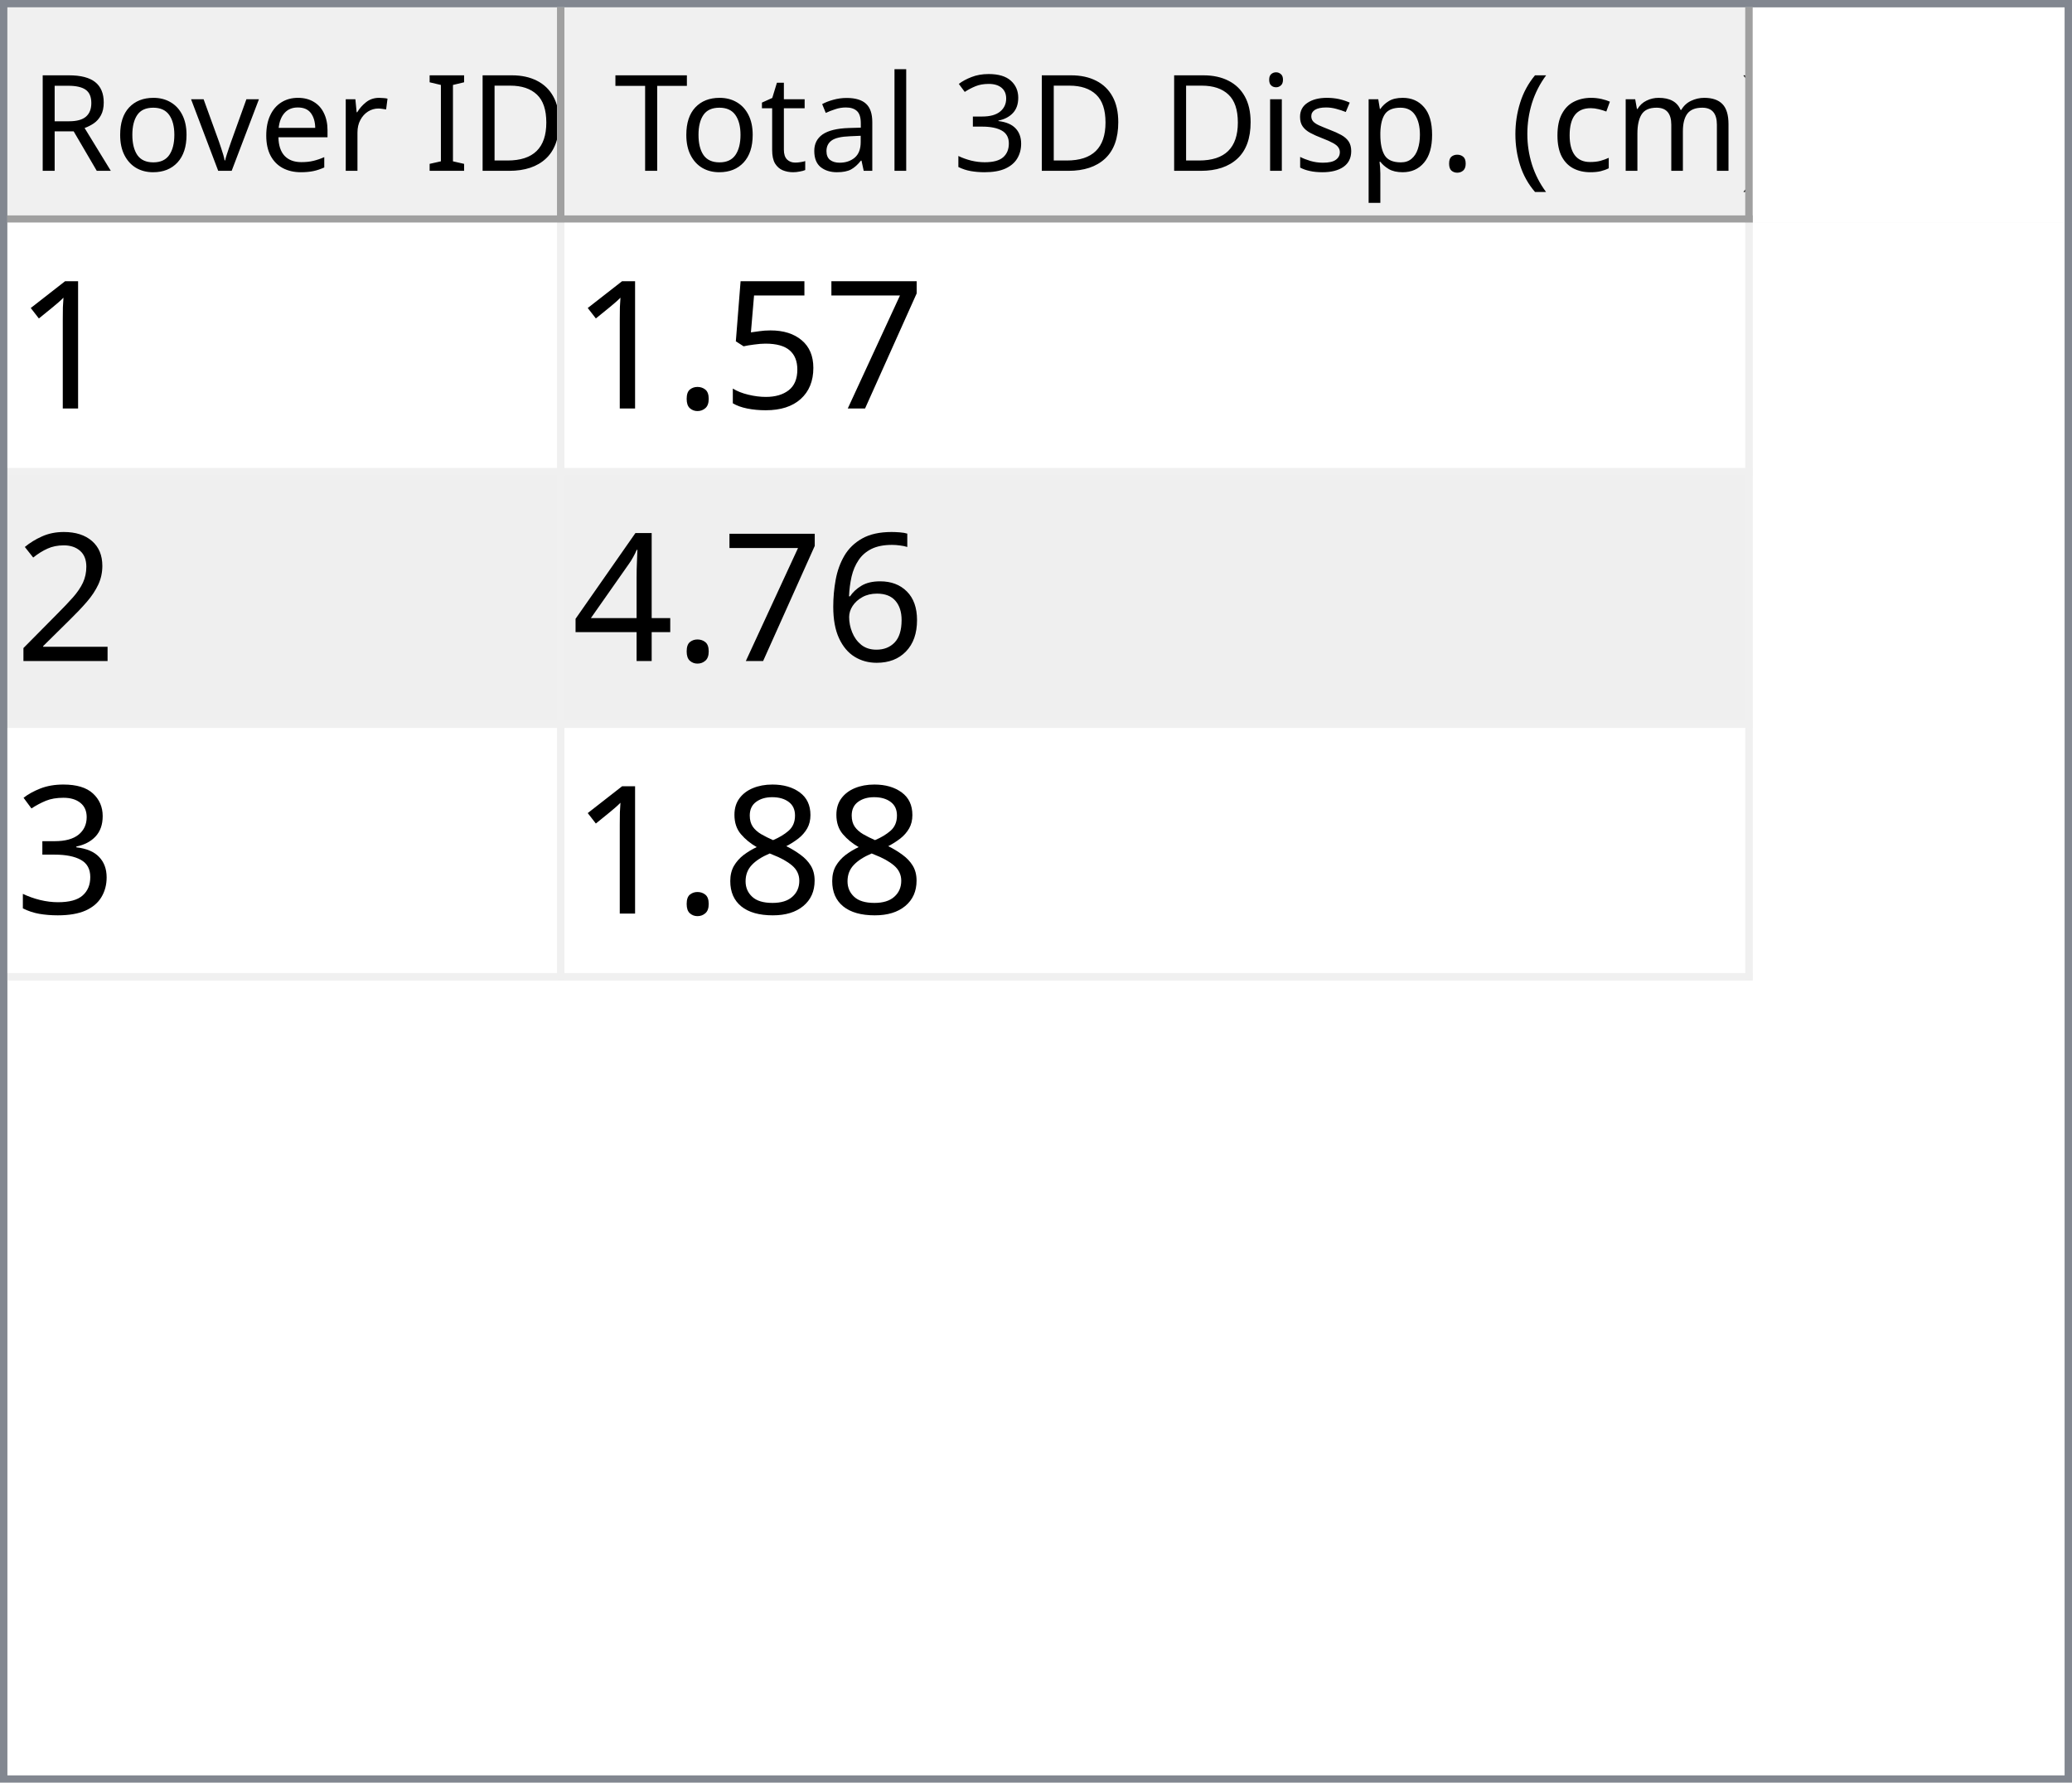
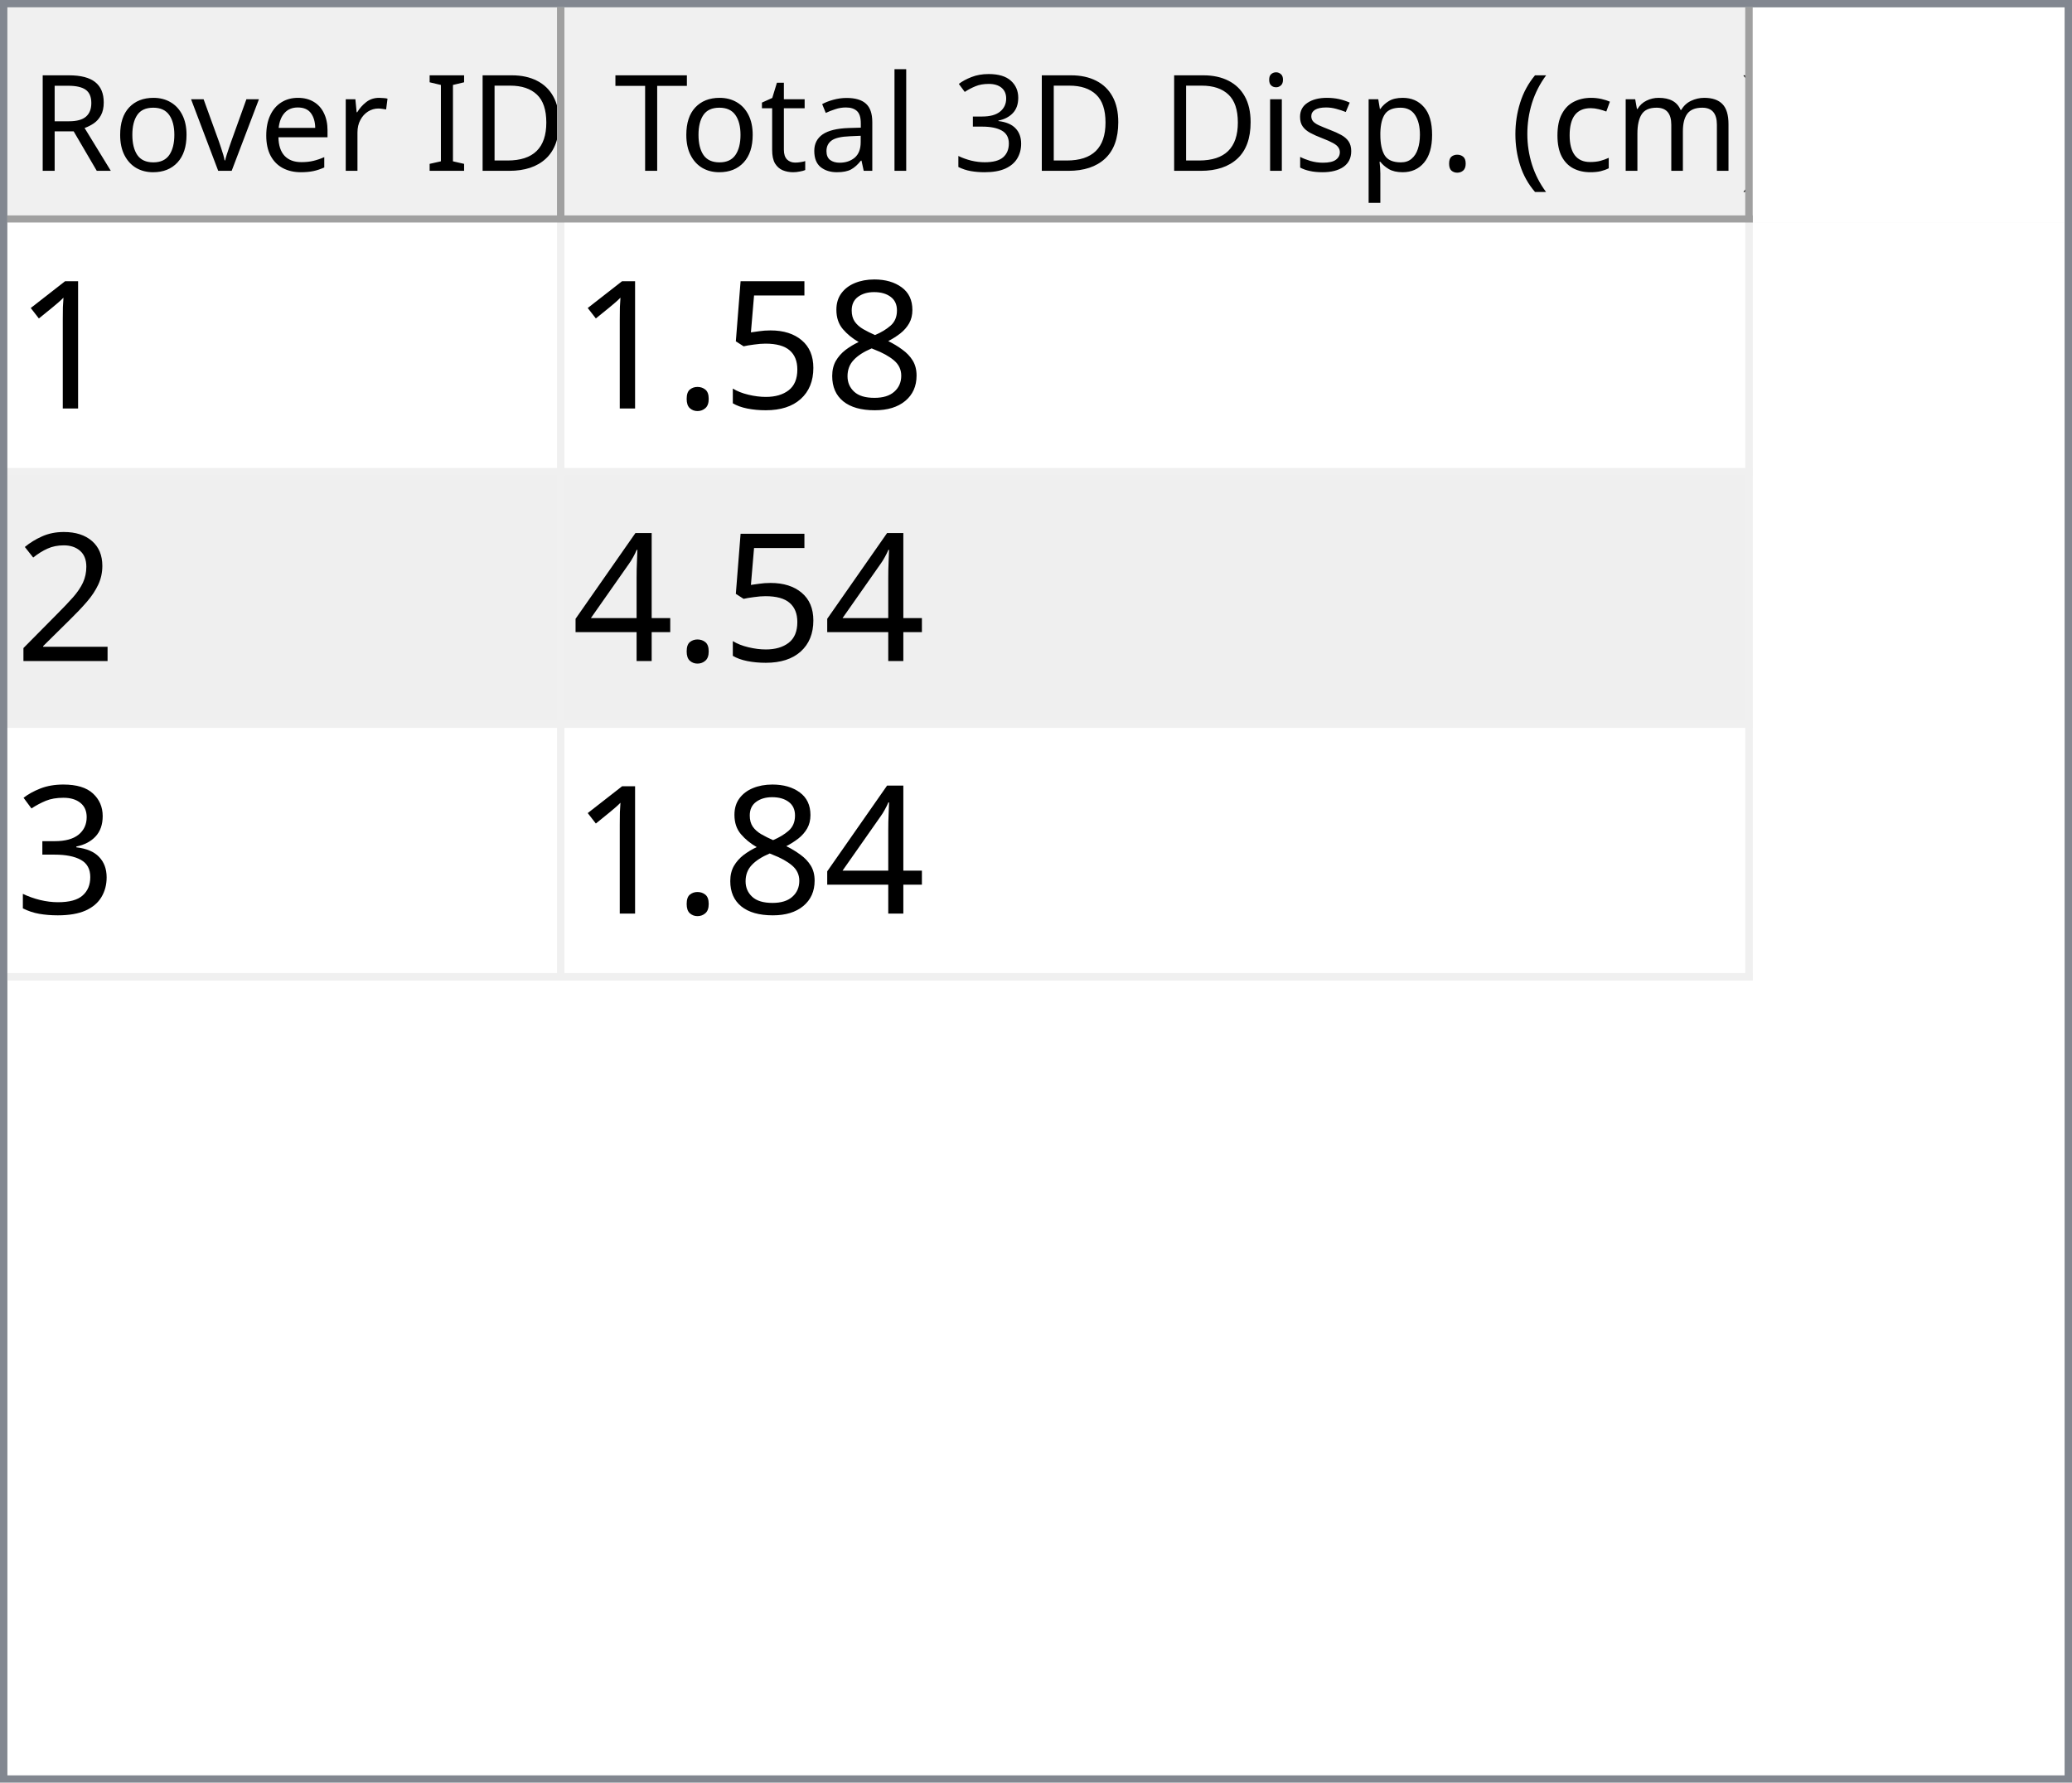
<svg xmlns="http://www.w3.org/2000/svg" style="fill-opacity:1; color-rendering:auto; color-interpolation:auto; text-rendering:auto; stroke:black; stroke-linecap:square; stroke-miterlimit:10; shape-rendering:auto; stroke-opacity:1; fill:black; stroke-dasharray:none; font-weight:normal; stroke-width:1; font-family:'Dialog'; font-style:normal; stroke-linejoin:miter; font-size:12px; stroke-dashoffset:0; image-rendering:auto;" width="279" height="240">
  <defs id="genericDefs" />
  <g>
    <defs id="defs1">
      <clipPath clipPathUnits="userSpaceOnUse" id="clipPath1">
        <path d="M0 0 L279 0 L279 240 L0 240 L0 0 Z" />
      </clipPath>
      <clipPath clipPathUnits="userSpaceOnUse" id="clipPath2">
        <path d="M0 0 L0 240 L279 240 L279 0 Z" />
      </clipPath>
      <clipPath clipPathUnits="userSpaceOnUse" id="clipPath3">
        <path d="M0 0 L0 29 L277 29 L277 0 Z" />
      </clipPath>
      <clipPath clipPathUnits="userSpaceOnUse" id="clipPath4">
        <path d="M0 0 L0 29 L75 29 L75 0 Z" />
      </clipPath>
      <clipPath clipPathUnits="userSpaceOnUse" id="clipPath5">
        <path d="M1 1 L1 28 L74 28 L74 1 Z" />
      </clipPath>
      <clipPath clipPathUnits="userSpaceOnUse" id="clipPath6">
        <path d="M0 0 L0 27 L73 27 L73 0 Z" />
      </clipPath>
      <clipPath clipPathUnits="userSpaceOnUse" id="clipPath7">
        <path d="M-0.5 -0.5 L-0.5 28.5 L74.5 28.5 L74.5 -0.5 Z" />
      </clipPath>
      <clipPath clipPathUnits="userSpaceOnUse" id="clipPath8">
        <path d="M0 0 L0 29 L160 29 L160 0 Z" />
      </clipPath>
      <clipPath clipPathUnits="userSpaceOnUse" id="clipPath9">
        <path d="M1 1 L1 28 L159 28 L159 1 Z" />
      </clipPath>
      <clipPath clipPathUnits="userSpaceOnUse" id="clipPath10">
        <path d="M0 0 L0 27 L158 27 L158 0 Z" />
      </clipPath>
      <clipPath clipPathUnits="userSpaceOnUse" id="clipPath11">
        <path d="M-0.5 -0.5 L-0.5 28.5 L159.5 28.5 L159.5 -0.5 Z" />
      </clipPath>
      <clipPath clipPathUnits="userSpaceOnUse" id="clipPath12">
        <path d="M0 0 L0 209 L277 209 L277 0 Z" />
      </clipPath>
      <clipPath clipPathUnits="userSpaceOnUse" id="clipPath13">
        <path d="M0 0 L0 102 L235 102 L235 0 Z" />
      </clipPath>
      <clipPath clipPathUnits="userSpaceOnUse" id="clipPath14">
        <path d="M-0.5 -0.5 L-0.5 101.5 L234.5 101.5 L234.5 -0.5 Z" />
      </clipPath>
      <clipPath clipPathUnits="userSpaceOnUse" id="clipPath15">
        <path d="M0 0 L0 33 L74 33 L74 0 Z" />
      </clipPath>
      <clipPath clipPathUnits="userSpaceOnUse" id="clipPath16">
        <path d="M0 0 L0 33 L159 33 L159 0 Z" />
      </clipPath>
      <font horiz-adv-x="64.551" id="font1">
        <font-face ascent="107.91" descent="25.098" units-per-em="100" style="font-style:normal; font-family:Segoe UI; font-weight:normal;" />
        <missing-glyph horiz-adv-x="64.551" d="M8.109 0 L8.109 68.266 L56.453 68.266 L56.453 0 L8.109 0 ZM15.328 7.234 L49.219 7.234 L49.219 61.031 L15.328 61.031 L15.328 7.234 Z" />
        <glyph unicode="D" horiz-adv-x="70.117" d="M9.188 0 L9.188 70.016 L28.516 70.016 Q65.531 70.016 65.531 35.891 Q65.531 19.672 55.25 9.836 Q44.969 0 27.734 0 L9.188 0 ZM17.391 62.594 L17.391 7.422 L27.828 7.422 Q41.609 7.422 49.273 14.797 Q56.938 22.172 56.938 35.688 Q56.938 62.594 28.328 62.594 L17.391 62.594 Z" />
        <glyph unicode="I" horiz-adv-x="26.611" d="M17.391 0 L9.188 0 L9.188 70.016 L17.391 70.016 L17.391 0 Z" />
        <glyph unicode=" " horiz-adv-x="27.393" d="" />
        <glyph unicode="r" horiz-adv-x="34.766" d="M34.188 41.891 Q32.078 43.5 28.125 43.5 Q23 43.5 19.555 38.672 Q16.109 33.844 16.109 25.484 L16.109 0 L8.109 0 L8.109 50 L16.109 50 L16.109 39.703 L16.312 39.703 Q18.016 44.969 21.531 47.922 Q25.047 50.875 29.391 50.875 Q32.516 50.875 34.188 50.203 L34.188 41.891 Z" />
        <glyph unicode="e" horiz-adv-x="52.295" d="M48.297 23 L12.984 23 Q13.188 14.656 17.484 10.109 Q21.781 5.562 29.297 5.562 Q37.75 5.562 44.828 11.141 L44.828 3.609 Q38.234 -1.172 27.391 -1.172 Q16.797 -1.172 10.742 5.641 Q4.688 12.453 4.688 24.812 Q4.688 36.469 11.305 43.82 Q17.922 51.172 27.734 51.172 Q37.547 51.172 42.922 44.828 Q48.297 38.484 48.297 27.203 L48.297 23 ZM40.094 29.781 Q40.047 36.719 36.75 40.578 Q33.453 44.438 27.594 44.438 Q21.922 44.438 17.969 40.383 Q14.016 36.328 13.094 29.781 L40.094 29.781 Z" />
        <glyph unicode="v" horiz-adv-x="47.9" d="M47.406 50 L27.484 0 L19.625 0 L0.688 50 L9.469 50 L22.172 13.672 Q23.578 9.672 23.922 6.688 L24.125 6.688 Q24.609 10.453 25.688 13.484 L38.969 50 L47.406 50 Z" />
        <glyph unicode="o" horiz-adv-x="58.594" d="M29 -1.172 Q17.922 -1.172 11.305 5.836 Q4.688 12.844 4.688 24.422 Q4.688 37.016 11.57 44.094 Q18.453 51.172 30.172 51.172 Q41.359 51.172 47.633 44.289 Q53.906 37.406 53.906 25.203 Q53.906 13.234 47.141 6.031 Q40.375 -1.172 29 -1.172 ZM29.594 44.438 Q21.875 44.438 17.383 39.188 Q12.891 33.938 12.891 24.703 Q12.891 15.828 17.43 10.695 Q21.969 5.562 29.594 5.562 Q37.359 5.562 41.531 10.594 Q45.703 15.625 45.703 24.906 Q45.703 34.281 41.531 39.359 Q37.359 44.438 29.594 44.438 Z" />
        <glyph unicode="R" horiz-adv-x="59.814" d="M59.375 0 L49.609 0 L37.891 19.625 Q36.281 22.359 34.766 24.289 Q33.25 26.219 31.664 27.438 Q30.078 28.656 28.25 29.219 Q26.422 29.781 24.125 29.781 L17.391 29.781 L17.391 0 L9.188 0 L9.188 70.016 L30.078 70.016 Q34.672 70.016 38.555 68.867 Q42.438 67.719 45.289 65.375 Q48.141 63.031 49.758 59.547 Q51.375 56.062 51.375 51.375 Q51.375 47.703 50.273 44.656 Q49.172 41.609 47.148 39.211 Q45.125 36.812 42.266 35.133 Q39.406 33.453 35.844 32.516 L35.844 32.328 Q37.594 31.547 38.891 30.547 Q40.188 29.547 41.359 28.18 Q42.531 26.812 43.68 25.078 Q44.828 23.344 46.234 21.047 L59.375 0 ZM17.391 62.594 L17.391 37.203 L28.516 37.203 Q31.594 37.203 34.203 38.133 Q36.812 39.062 38.719 40.797 Q40.625 42.531 41.703 45.047 Q42.781 47.562 42.781 50.688 Q42.781 56.297 39.141 59.445 Q35.5 62.594 28.609 62.594 L17.391 62.594 Z" />
        <glyph unicode=")" horiz-adv-x="30.176" d="M8.297 -15.922 L1.172 -15.922 Q16.406 2.344 16.406 26.812 Q16.406 51.469 1.078 70.016 L8.297 70.016 Q23.531 52.156 23.531 26.703 Q23.531 1.375 8.297 -15.922 Z" />
        <glyph unicode="m" horiz-adv-x="86.133" d="M79.109 0 L71.094 0 L71.094 28.719 Q71.094 37.016 68.531 40.727 Q65.969 44.438 59.906 44.438 Q54.781 44.438 51.195 39.75 Q47.609 35.062 47.609 28.516 L47.609 0 L39.594 0 L39.594 29.688 Q39.594 44.438 28.219 44.438 Q22.953 44.438 19.531 40.016 Q16.109 35.594 16.109 28.516 L16.109 0 L8.109 0 L8.109 50 L16.109 50 L16.109 42.094 L16.312 42.094 Q21.625 51.172 31.844 51.172 Q36.969 51.172 40.773 48.312 Q44.578 45.453 46 40.828 Q51.562 51.172 62.594 51.172 Q79.109 51.172 79.109 30.812 L79.109 0 Z" />
        <glyph unicode="c" horiz-adv-x="46.191" d="M42.188 2.297 Q36.422 -1.172 28.516 -1.172 Q17.828 -1.172 11.258 5.789 Q4.688 12.75 4.688 23.828 Q4.688 36.188 11.766 43.68 Q18.844 51.172 30.672 51.172 Q37.25 51.172 42.281 48.734 L42.281 40.531 Q36.719 44.438 30.375 44.438 Q22.703 44.438 17.797 38.945 Q12.891 33.453 12.891 24.516 Q12.891 15.719 17.508 10.641 Q22.125 5.562 29.891 5.562 Q36.422 5.562 42.188 9.906 L42.188 2.297 Z" />
        <glyph unicode="(" horiz-adv-x="30.176" d="M29.109 -15.922 L21.969 -15.922 Q6.844 1.375 6.844 26.703 Q6.844 52.156 21.969 70.016 L29.203 70.016 Q13.875 51.469 13.875 26.812 Q13.875 2.344 29.109 -15.922 Z" />
        <glyph unicode="." horiz-adv-x="21.68" d="M10.891 -1.078 Q8.641 -1.078 7.055 0.539 Q5.469 2.156 5.469 4.391 Q5.469 6.641 7.055 8.273 Q8.641 9.906 10.891 9.906 Q13.188 9.906 14.797 8.273 Q16.406 6.641 16.406 4.391 Q16.406 2.156 14.797 0.539 Q13.188 -1.078 10.891 -1.078 Z" />
        <glyph unicode="p" horiz-adv-x="58.789" d="M16.312 7.234 L16.109 7.234 L16.109 -23 L8.109 -23 L8.109 50 L16.109 50 L16.109 41.219 L16.312 41.219 Q22.219 51.172 33.594 51.172 Q43.266 51.172 48.688 44.461 Q54.109 37.75 54.109 26.469 Q54.109 13.922 48 6.375 Q41.891 -1.172 31.297 -1.172 Q21.578 -1.172 16.312 7.234 ZM16.109 27.391 L16.109 20.406 Q16.109 14.203 20.141 9.883 Q24.172 5.562 30.375 5.562 Q37.641 5.562 41.773 11.133 Q45.906 16.703 45.906 26.609 Q45.906 34.969 42.047 39.703 Q38.188 44.438 31.594 44.438 Q24.609 44.438 20.359 39.578 Q16.109 34.719 16.109 27.391 Z" />
        <glyph unicode="s" horiz-adv-x="42.432" d="M5.078 1.812 L5.078 10.406 Q11.625 5.562 19.484 5.562 Q30.031 5.562 30.031 12.594 Q30.031 14.594 29.125 15.992 Q28.219 17.391 26.68 18.461 Q25.141 19.531 23.07 20.383 Q21 21.234 18.609 22.172 Q15.281 23.484 12.766 24.828 Q10.25 26.172 8.57 27.859 Q6.891 29.547 6.031 31.695 Q5.172 33.844 5.172 36.719 Q5.172 40.234 6.789 42.945 Q8.406 45.656 11.086 47.484 Q13.766 49.312 17.211 50.242 Q20.656 51.172 24.312 51.172 Q30.812 51.172 35.938 48.922 L35.938 40.828 Q30.422 44.438 23.25 44.438 Q21 44.438 19.195 43.922 Q17.391 43.406 16.094 42.477 Q14.797 41.547 14.086 40.258 Q13.375 38.969 13.375 37.406 Q13.375 35.453 14.086 34.133 Q14.797 32.812 16.164 31.789 Q17.531 30.766 19.484 29.938 Q21.438 29.109 23.922 28.125 Q27.25 26.859 29.883 25.516 Q32.516 24.172 34.375 22.484 Q36.234 20.797 37.234 18.602 Q38.234 16.406 38.234 13.375 Q38.234 9.672 36.602 6.938 Q34.969 4.203 32.234 2.398 Q29.5 0.594 25.93 -0.289 Q22.359 -1.172 18.453 -1.172 Q10.75 -1.172 5.078 1.812 Z" />
        <glyph unicode="i" horiz-adv-x="24.219" d="M12.203 62.703 Q10.062 62.703 8.547 64.164 Q7.031 65.625 7.031 67.875 Q7.031 70.125 8.547 71.609 Q10.062 73.094 12.203 73.094 Q14.406 73.094 15.945 71.609 Q17.484 70.125 17.484 67.875 Q17.484 65.719 15.945 64.211 Q14.406 62.703 12.203 62.703 ZM16.109 0 L8.109 0 L8.109 50 L16.109 50 L16.109 0 Z" />
        <glyph unicode="3" horiz-adv-x="53.906" d="M46.531 19.828 Q46.531 15.094 44.75 11.211 Q42.969 7.328 39.719 4.57 Q36.469 1.812 31.93 0.297 Q27.391 -1.219 21.922 -1.219 Q11.922 -1.219 6 2.594 L6 11.188 Q13.094 5.609 22.219 5.609 Q25.875 5.609 28.828 6.539 Q31.781 7.469 33.906 9.227 Q36.031 10.984 37.18 13.477 Q38.328 15.969 38.328 19.094 Q38.328 32.812 18.797 32.812 L12.984 32.812 L12.984 39.594 L18.5 39.594 Q35.797 39.594 35.797 52.484 Q35.797 64.406 22.609 64.406 Q15.188 64.406 8.688 59.422 L8.688 67.188 Q15.375 71.188 24.609 71.188 Q29 71.188 32.57 69.969 Q36.141 68.75 38.68 66.555 Q41.219 64.359 42.609 61.281 Q44 58.203 44 54.5 Q44 40.672 30.031 36.719 L30.031 36.531 Q33.594 36.141 36.625 34.797 Q39.656 33.453 41.852 31.305 Q44.047 29.156 45.289 26.25 Q46.531 23.344 46.531 19.828 Z" />
        <glyph unicode="l" horiz-adv-x="24.219" d="M16.109 0 L8.109 0 L8.109 74.031 L16.109 74.031 L16.109 0 Z" />
        <glyph unicode="a" horiz-adv-x="50.879" d="M43.891 0 L35.891 0 L35.891 7.812 L35.688 7.812 Q30.469 -1.172 20.312 -1.172 Q12.844 -1.172 8.617 2.781 Q4.391 6.734 4.391 13.281 Q4.391 27.297 20.906 29.594 L35.891 31.688 Q35.891 44.438 25.594 44.438 Q16.547 44.438 9.281 38.281 L9.281 46.484 Q16.656 51.172 26.266 51.172 Q43.891 51.172 43.891 32.516 L43.891 0 ZM35.891 25.297 L23.828 23.641 Q18.266 22.859 15.43 20.875 Q12.594 18.891 12.594 13.875 Q12.594 10.203 15.211 7.883 Q17.828 5.562 22.172 5.562 Q28.125 5.562 32.008 9.742 Q35.891 13.922 35.891 20.312 L35.891 25.297 Z" />
        <glyph unicode="t" horiz-adv-x="33.887" d="M31.297 0.484 Q28.469 -1.078 23.828 -1.078 Q10.688 -1.078 10.688 13.578 L10.688 43.172 L2.094 43.172 L2.094 50 L10.688 50 L10.688 62.203 L18.703 64.797 L18.703 50 L31.297 50 L31.297 43.172 L18.703 43.172 L18.703 14.984 Q18.703 9.969 20.414 7.82 Q22.125 5.672 26.078 5.672 Q29.109 5.672 31.297 7.328 L31.297 0.484 Z" />
        <glyph unicode="T" horiz-adv-x="52.393" d="M50.594 62.594 L30.375 62.594 L30.375 0 L22.172 0 L22.172 62.594 L2 62.594 L2 70.016 L50.594 70.016 L50.594 62.594 Z" />
      </font>
      <font horiz-adv-x="75.0" id="font2">
        <font-face ascent="100.537" descent="21.973" units-per-em="100" style="font-style:normal; font-family:sans-serif; font-weight:normal;" />
        <missing-glyph horiz-adv-x="75.0" d="M12.5 0 L12.5 62.5 L62.5 62.5 L62.5 0 L12.5 0 ZM14.062 1.562 L60.938 1.562 L60.938 60.938 L14.062 60.938 L14.062 1.562 Z" />
        <glyph unicode="1" horiz-adv-x="55.615" d="M37.25 0 L28.469 0 L28.469 56 Q25.297 52.984 20.141 49.953 Q14.984 46.922 10.891 45.406 L10.891 53.906 Q18.266 57.375 23.781 62.305 Q29.297 67.234 31.594 71.875 L37.25 71.875 L37.25 0 Z" />
-         <glyph unicode="7" horiz-adv-x="55.615" d="M4.734 62.203 L4.734 70.656 L51.078 70.656 L51.078 63.812 Q44.234 56.547 37.523 44.484 Q30.812 32.422 27.156 19.672 Q24.516 10.688 23.781 0 L14.75 0 Q14.891 8.453 18.062 20.414 Q21.234 32.375 27.172 43.484 Q33.109 54.594 39.797 62.203 L4.734 62.203 Z" />
+         <glyph unicode="8" horiz-adv-x="55.615" d="M17.672 38.812 Q12.203 40.828 9.57 44.539 Q6.938 48.25 6.938 53.422 Q6.938 61.234 12.555 66.555 Q18.172 71.875 27.484 71.875 Q36.859 71.875 42.578 66.43 Q48.297 60.984 48.297 53.172 Q48.297 48.188 45.68 44.508 Q43.062 40.828 37.75 38.812 Q44.344 36.672 47.781 31.883 Q51.219 27.094 51.219 20.453 Q51.219 11.281 44.727 5.031 Q38.234 -1.219 27.641 -1.219 Q17.047 -1.219 10.547 5.055 Q4.047 11.328 4.047 20.703 Q4.047 27.688 7.594 32.398 Q11.141 37.109 17.672 38.812 ZM15.922 53.719 Q15.922 48.641 19.195 45.414 Q22.469 42.188 27.688 42.188 Q32.766 42.188 36.016 45.383 Q39.266 48.578 39.266 53.219 Q39.266 58.062 35.914 61.359 Q32.562 64.656 27.594 64.656 Q22.562 64.656 19.242 61.43 Q15.922 58.203 15.922 53.719 ZM13.094 20.656 Q13.094 16.891 14.875 13.375 Q16.656 9.859 20.172 7.93 Q23.688 6 27.734 6 Q34.031 6 38.133 10.055 Q42.234 14.109 42.234 20.359 Q42.234 26.703 38.016 30.859 Q33.797 35.016 27.438 35.016 Q21.234 35.016 17.164 30.914 Q13.094 26.812 13.094 20.656 Z" />
        <glyph unicode="5" horiz-adv-x="55.615" d="M4.156 18.75 L13.375 19.531 Q14.406 12.797 18.141 9.398 Q21.875 6 27.156 6 Q33.5 6 37.891 10.789 Q42.281 15.578 42.281 23.484 Q42.281 31 38.062 35.352 Q33.844 39.703 27 39.703 Q22.75 39.703 19.336 37.773 Q15.922 35.844 13.969 32.766 L5.719 33.844 L12.641 70.609 L48.25 70.609 L48.25 62.203 L19.672 62.203 L15.828 42.969 Q22.266 47.469 29.344 47.469 Q38.719 47.469 45.164 40.969 Q51.609 34.469 51.609 24.266 Q51.609 14.547 45.953 7.469 Q39.062 -1.219 27.156 -1.219 Q17.391 -1.219 11.211 4.25 Q5.031 9.719 4.156 18.75 Z" />
        <glyph unicode="." horiz-adv-x="27.783" d="M9.078 0 L9.078 10.016 L19.094 10.016 L19.094 0 L9.078 0 Z" />
        <glyph unicode="2" horiz-adv-x="55.615" d="M50.344 8.453 L50.344 0 L3.031 0 Q2.938 3.172 4.047 6.109 Q5.859 10.938 9.836 15.625 Q13.812 20.312 21.344 26.469 Q33.016 36.031 37.117 41.625 Q41.219 47.219 41.219 52.203 Q41.219 57.422 37.477 61.008 Q33.734 64.594 27.734 64.594 Q21.391 64.594 17.578 60.789 Q13.766 56.984 13.719 50.25 L4.688 51.172 Q5.609 61.281 11.664 66.578 Q17.719 71.875 27.938 71.875 Q38.234 71.875 44.242 66.164 Q50.25 60.453 50.25 52 Q50.25 47.703 48.492 43.555 Q46.734 39.406 42.656 34.812 Q38.578 30.219 29.109 22.219 Q21.188 15.578 18.945 13.211 Q16.703 10.844 15.234 8.453 L50.344 8.453 Z" />
-         <glyph unicode="6" horiz-adv-x="55.615" d="M49.75 54.047 L41.016 53.375 Q39.844 58.547 37.703 60.891 Q34.125 64.656 28.906 64.656 Q24.703 64.656 21.531 62.312 Q17.391 59.281 14.992 53.469 Q12.594 47.656 12.5 36.922 Q15.672 41.75 20.266 44.094 Q24.859 46.438 29.891 46.438 Q38.672 46.438 44.852 39.969 Q51.031 33.5 51.031 23.25 Q51.031 16.5 48.125 10.719 Q45.219 4.938 40.141 1.859 Q35.062 -1.219 28.609 -1.219 Q17.625 -1.219 10.695 6.859 Q3.766 14.938 3.766 33.5 Q3.766 54.25 11.422 63.672 Q18.109 71.875 29.438 71.875 Q37.891 71.875 43.289 67.141 Q48.688 62.406 49.75 54.047 ZM13.875 23.188 Q13.875 18.656 15.797 14.508 Q17.719 10.359 21.188 8.18 Q24.656 6 28.469 6 Q34.031 6 38.039 10.492 Q42.047 14.984 42.047 22.703 Q42.047 30.125 38.086 34.398 Q34.125 38.672 28.125 38.672 Q22.172 38.672 18.023 34.398 Q13.875 30.125 13.875 23.188 Z" />
        <glyph unicode="4" horiz-adv-x="55.615" d="M32.328 0 L32.328 17.141 L1.266 17.141 L1.266 25.203 L33.938 71.578 L41.109 71.578 L41.109 25.203 L50.781 25.203 L50.781 17.141 L41.109 17.141 L41.109 0 L32.328 0 ZM32.328 25.203 L32.328 57.469 L9.906 25.203 L32.328 25.203 Z" />
        <glyph unicode="3" horiz-adv-x="55.615" d="M4.203 18.891 L12.984 20.062 Q14.5 12.594 18.141 9.297 Q21.781 6 27 6 Q33.203 6 37.477 10.297 Q41.75 14.594 41.75 20.953 Q41.75 27 37.797 30.93 Q33.844 34.859 27.734 34.859 Q25.25 34.859 21.531 33.891 L22.516 41.609 Q23.391 41.5 23.922 41.5 Q29.547 41.5 34.039 44.43 Q38.531 47.359 38.531 53.469 Q38.531 58.297 35.258 61.477 Q31.984 64.656 26.812 64.656 Q21.688 64.656 18.266 61.43 Q14.844 58.203 13.875 51.766 L5.078 53.328 Q6.688 62.156 12.398 67.016 Q18.109 71.875 26.609 71.875 Q32.469 71.875 37.398 69.359 Q42.328 66.844 44.945 62.5 Q47.562 58.156 47.562 53.266 Q47.562 48.641 45.07 44.828 Q42.578 41.016 37.703 38.766 Q44.047 37.312 47.562 32.695 Q51.078 28.078 51.078 21.141 Q51.078 11.766 44.242 5.25 Q37.406 -1.266 26.953 -1.266 Q17.531 -1.266 11.305 4.352 Q5.078 9.969 4.203 18.891 Z" />
-         <glyph unicode="8" horiz-adv-x="55.615" d="M17.672 38.812 Q12.203 40.828 9.57 44.539 Q6.938 48.25 6.938 53.422 Q6.938 61.234 12.555 66.555 Q18.172 71.875 27.484 71.875 Q36.859 71.875 42.578 66.43 Q48.297 60.984 48.297 53.172 Q48.297 48.188 45.68 44.508 Q43.062 40.828 37.75 38.812 Q44.344 36.672 47.781 31.883 Q51.219 27.094 51.219 20.453 Q51.219 11.281 44.727 5.031 Q38.234 -1.219 27.641 -1.219 Q17.047 -1.219 10.547 5.055 Q4.047 11.328 4.047 20.703 Q4.047 27.688 7.594 32.398 Q11.141 37.109 17.672 38.812 ZM15.922 53.719 Q15.922 48.641 19.195 45.414 Q22.469 42.188 27.688 42.188 Q32.766 42.188 36.016 45.383 Q39.266 48.578 39.266 53.219 Q39.266 58.062 35.914 61.359 Q32.562 64.656 27.594 64.656 Q22.562 64.656 19.242 61.43 Q15.922 58.203 15.922 53.719 ZM13.094 20.656 Q13.094 16.891 14.875 13.375 Q16.656 9.859 20.172 7.93 Q23.688 6 27.734 6 Q34.031 6 38.133 10.055 Q42.234 14.109 42.234 20.359 Q42.234 26.703 38.016 30.859 Q33.797 35.016 27.438 35.016 Q21.234 35.016 17.164 30.914 Q13.094 26.812 13.094 20.656 Z" />
      </font>
    </defs>
    <g style="fill:white; stroke:white;">
      <rect x="0" y="0" width="279" style="clip-path:url(#clipPath1); stroke:none;" height="240" />
    </g>
    <g style="fill:white; text-rendering:optimizeSpeed; color-rendering:optimizeSpeed; image-rendering:optimizeSpeed; shape-rendering:crispEdges; stroke:white; color-interpolation:sRGB;">
      <rect x="0" width="279" height="240" y="0" style="stroke:none;" />
      <path style="stroke:none;" d="M0 240 L279 240 L279 0 L0 0 Z" />
    </g>
    <g style="fill:rgb(240,240,240); font-size:18px; font-family:'Segoe UI'; stroke:rgb(240,240,240);">
      <rect x="0" y="0" width="279" style="clip-path:url(#clipPath2); stroke:none;" height="240" />
    </g>
    <g style="fill:rgb(130,135,144); font-size:18px; font-family:'Segoe UI'; stroke:rgb(130,135,144);">
      <path d="M0 0 L279 0 L279 240 L0 240 L0 0 ZM1 1 L278 1 L278 239 L1 239 L1 1 Z" style="fill-rule:evenodd; clip-path:url(#clipPath2); stroke:none;" />
    </g>
    <g style="fill:white; font-size:18px; font-family:'Segoe UI'; stroke:white;" transform="translate(1,1)">
      <rect x="0" y="0" width="277" style="clip-path:url(#clipPath3); stroke:none;" height="29" />
    </g>
    <g style="fill:rgb(240,240,240); font-size:18px; font-family:'Segoe UI'; stroke:rgb(240,240,240);" transform="translate(1,1)">
      <rect x="0" y="0" width="75" style="clip-path:url(#clipPath4); stroke:none;" height="29" />
    </g>
    <g style="font-family:'Segoe UI'; font-size:18px;" transform="translate(2,2)">
      <text x="2" xml:space="preserve" y="21" style="clip-path:url(#clipPath6); stroke:none;">Rover ID</text>
    </g>
    <g transform="translate(1.5,1.5)" style="fill:rgb(160,160,160); font-size:18px; font-family:'Segoe UI'; stroke:rgb(160,160,160); stroke-linejoin:bevel;">
      <line x1="74" x2="74" y1="0" style="fill:none; clip-path:url(#clipPath7);" y2="28" />
    </g>
    <g transform="matrix(1,0,0,1,1,1) translate(0.5,0.5)" style="fill:rgb(160,160,160); font-size:18px; font-family:'Segoe UI'; stroke:rgb(160,160,160); stroke-linejoin:bevel;">
      <line x1="0" x2="74" y1="28" style="fill:none; clip-path:url(#clipPath7);" y2="28" />
    </g>
    <g style="fill:rgb(240,240,240); font-size:18px; font-family:'Segoe UI'; stroke:rgb(240,240,240);" transform="translate(76,1)">
      <rect x="0" y="0" width="160" style="clip-path:url(#clipPath8); stroke:none;" height="29" />
    </g>
    <g style="font-family:'Segoe UI'; font-size:18px;" transform="translate(77,2)">
      <text x="1" xml:space="preserve" y="21" style="clip-path:url(#clipPath10); stroke:none;"> Total 3D Disp. (cm)</text>
    </g>
    <g transform="translate(76.5,1.5)" style="fill:rgb(160,160,160); font-size:18px; font-family:'Segoe UI'; stroke:rgb(160,160,160); stroke-linejoin:bevel;">
      <line x1="159" x2="159" y1="0" style="fill:none; clip-path:url(#clipPath11);" y2="28" />
    </g>
    <g transform="matrix(1,0,0,1,76,1) translate(0.5,0.5)" style="fill:rgb(160,160,160); font-size:18px; font-family:'Segoe UI'; stroke:rgb(160,160,160); stroke-linejoin:bevel;">
      <line x1="0" x2="159" y1="28" style="fill:none; clip-path:url(#clipPath11);" y2="28" />
    </g>
    <g style="fill:white; font-size:18px; font-family:'Segoe UI'; stroke:white;" transform="translate(1,30)">
      <rect x="0" y="0" width="277" style="clip-path:url(#clipPath12); stroke:none;" height="209" />
    </g>
    <g style="fill:rgb(240,240,240); font-size:24px; font-family:sans-serif; stroke:rgb(240,240,240);" transform="translate(1,30)">
      <rect x="0" y="0" width="235" style="clip-path:url(#clipPath13); stroke:none;" height="102" />
      <line transform="translate(0.5,0.5)" x1="0" x2="234" y1="33" style="clip-path:url(#clipPath14); fill:none; stroke-linejoin:bevel;" y2="33" />
    </g>
    <g transform="matrix(1,0,0,1,1,30) translate(0.5,0.5)" style="fill:rgb(240,240,240); font-size:24px; font-family:sans-serif; stroke:rgb(240,240,240); stroke-linejoin:bevel;">
      <line x1="0" x2="234" y1="67" style="fill:none; clip-path:url(#clipPath14);" y2="67" />
    </g>
    <g transform="matrix(1,0,0,1,1,30) translate(0.5,0.5)" style="fill:rgb(240,240,240); font-size:24px; font-family:sans-serif; stroke:rgb(240,240,240); stroke-linejoin:bevel;">
      <line x1="0" x2="234" y1="101" style="fill:none; clip-path:url(#clipPath14);" y2="101" />
    </g>
    <g transform="matrix(1,0,0,1,1,30) translate(0.5,0.5)" style="fill:rgb(240,240,240); font-size:24px; font-family:sans-serif; stroke:rgb(240,240,240); stroke-linejoin:bevel;">
      <line x1="74" x2="74" y1="0" style="fill:none; clip-path:url(#clipPath14);" y2="101" />
    </g>
    <g transform="matrix(1,0,0,1,1,30) translate(0.5,0.5)" style="fill:rgb(240,240,240); font-size:24px; font-family:sans-serif; stroke:rgb(240,240,240); stroke-linejoin:bevel;">
      <line x1="234" x2="234" y1="0" style="fill:none; clip-path:url(#clipPath14);" y2="101" />
    </g>
    <g style="fill:white; font-size:24px; font-family:sans-serif; stroke:white;" transform="matrix(1,0,0,1,1,30)">
      <rect x="0" y="0" width="74" style="clip-path:url(#clipPath15); stroke:none;" height="33" />
      <text x="1" y="25" style="fill:black; clip-path:url(#clipPath15); stroke:none;" xml:space="preserve">1</text>
    </g>
    <g style="fill:white; font-size:24px; font-family:sans-serif; stroke:white;" transform="matrix(1,0,0,1,1,30) translate(75,0)">
      <rect x="0" y="0" width="159" style="clip-path:url(#clipPath16); stroke:none;" height="33" />
-       <text x="1" y="25" style="fill:black; clip-path:url(#clipPath16); stroke:none;" xml:space="preserve">1.57</text>
+       <text x="1" y="25" style="fill:black; clip-path:url(#clipPath16); stroke:none;" xml:space="preserve">1.58</text>
    </g>
    <g style="fill:rgb(239,239,239); font-size:24px; font-family:sans-serif; stroke:rgb(239,239,239);" transform="matrix(1,0,0,1,1,30) translate(0,34)">
      <rect x="0" y="0" width="74" style="clip-path:url(#clipPath15); stroke:none;" height="33" />
      <text x="1" y="25" style="fill:black; clip-path:url(#clipPath15); stroke:none;" xml:space="preserve">2</text>
    </g>
    <g style="fill:rgb(239,239,239); font-size:24px; font-family:sans-serif; stroke:rgb(239,239,239);" transform="matrix(1,0,0,1,1,30) translate(75,34)">
      <rect x="0" y="0" width="159" style="clip-path:url(#clipPath16); stroke:none;" height="33" />
-       <text x="1" y="25" style="fill:black; clip-path:url(#clipPath16); stroke:none;" xml:space="preserve">4.76</text>
+       <text x="1" y="25" style="fill:black; clip-path:url(#clipPath16); stroke:none;" xml:space="preserve">4.54</text>
    </g>
    <g style="fill:white; font-size:24px; font-family:sans-serif; stroke:white;" transform="matrix(1,0,0,1,1,30) translate(0,68)">
      <rect x="0" y="0" width="74" style="clip-path:url(#clipPath15); stroke:none;" height="33" />
      <text x="1" y="25" style="fill:black; clip-path:url(#clipPath15); stroke:none;" xml:space="preserve">3</text>
    </g>
    <g style="fill:white; font-size:24px; font-family:sans-serif; stroke:white;" transform="matrix(1,0,0,1,1,30) translate(75,68)">
      <rect x="0" y="0" width="159" style="clip-path:url(#clipPath16); stroke:none;" height="33" />
-       <text x="1" y="25" style="fill:black; clip-path:url(#clipPath16); stroke:none;" xml:space="preserve">1.88</text>
+       <text x="1" y="25" style="fill:black; clip-path:url(#clipPath16); stroke:none;" xml:space="preserve">1.84</text>
    </g>
  </g>
</svg>
